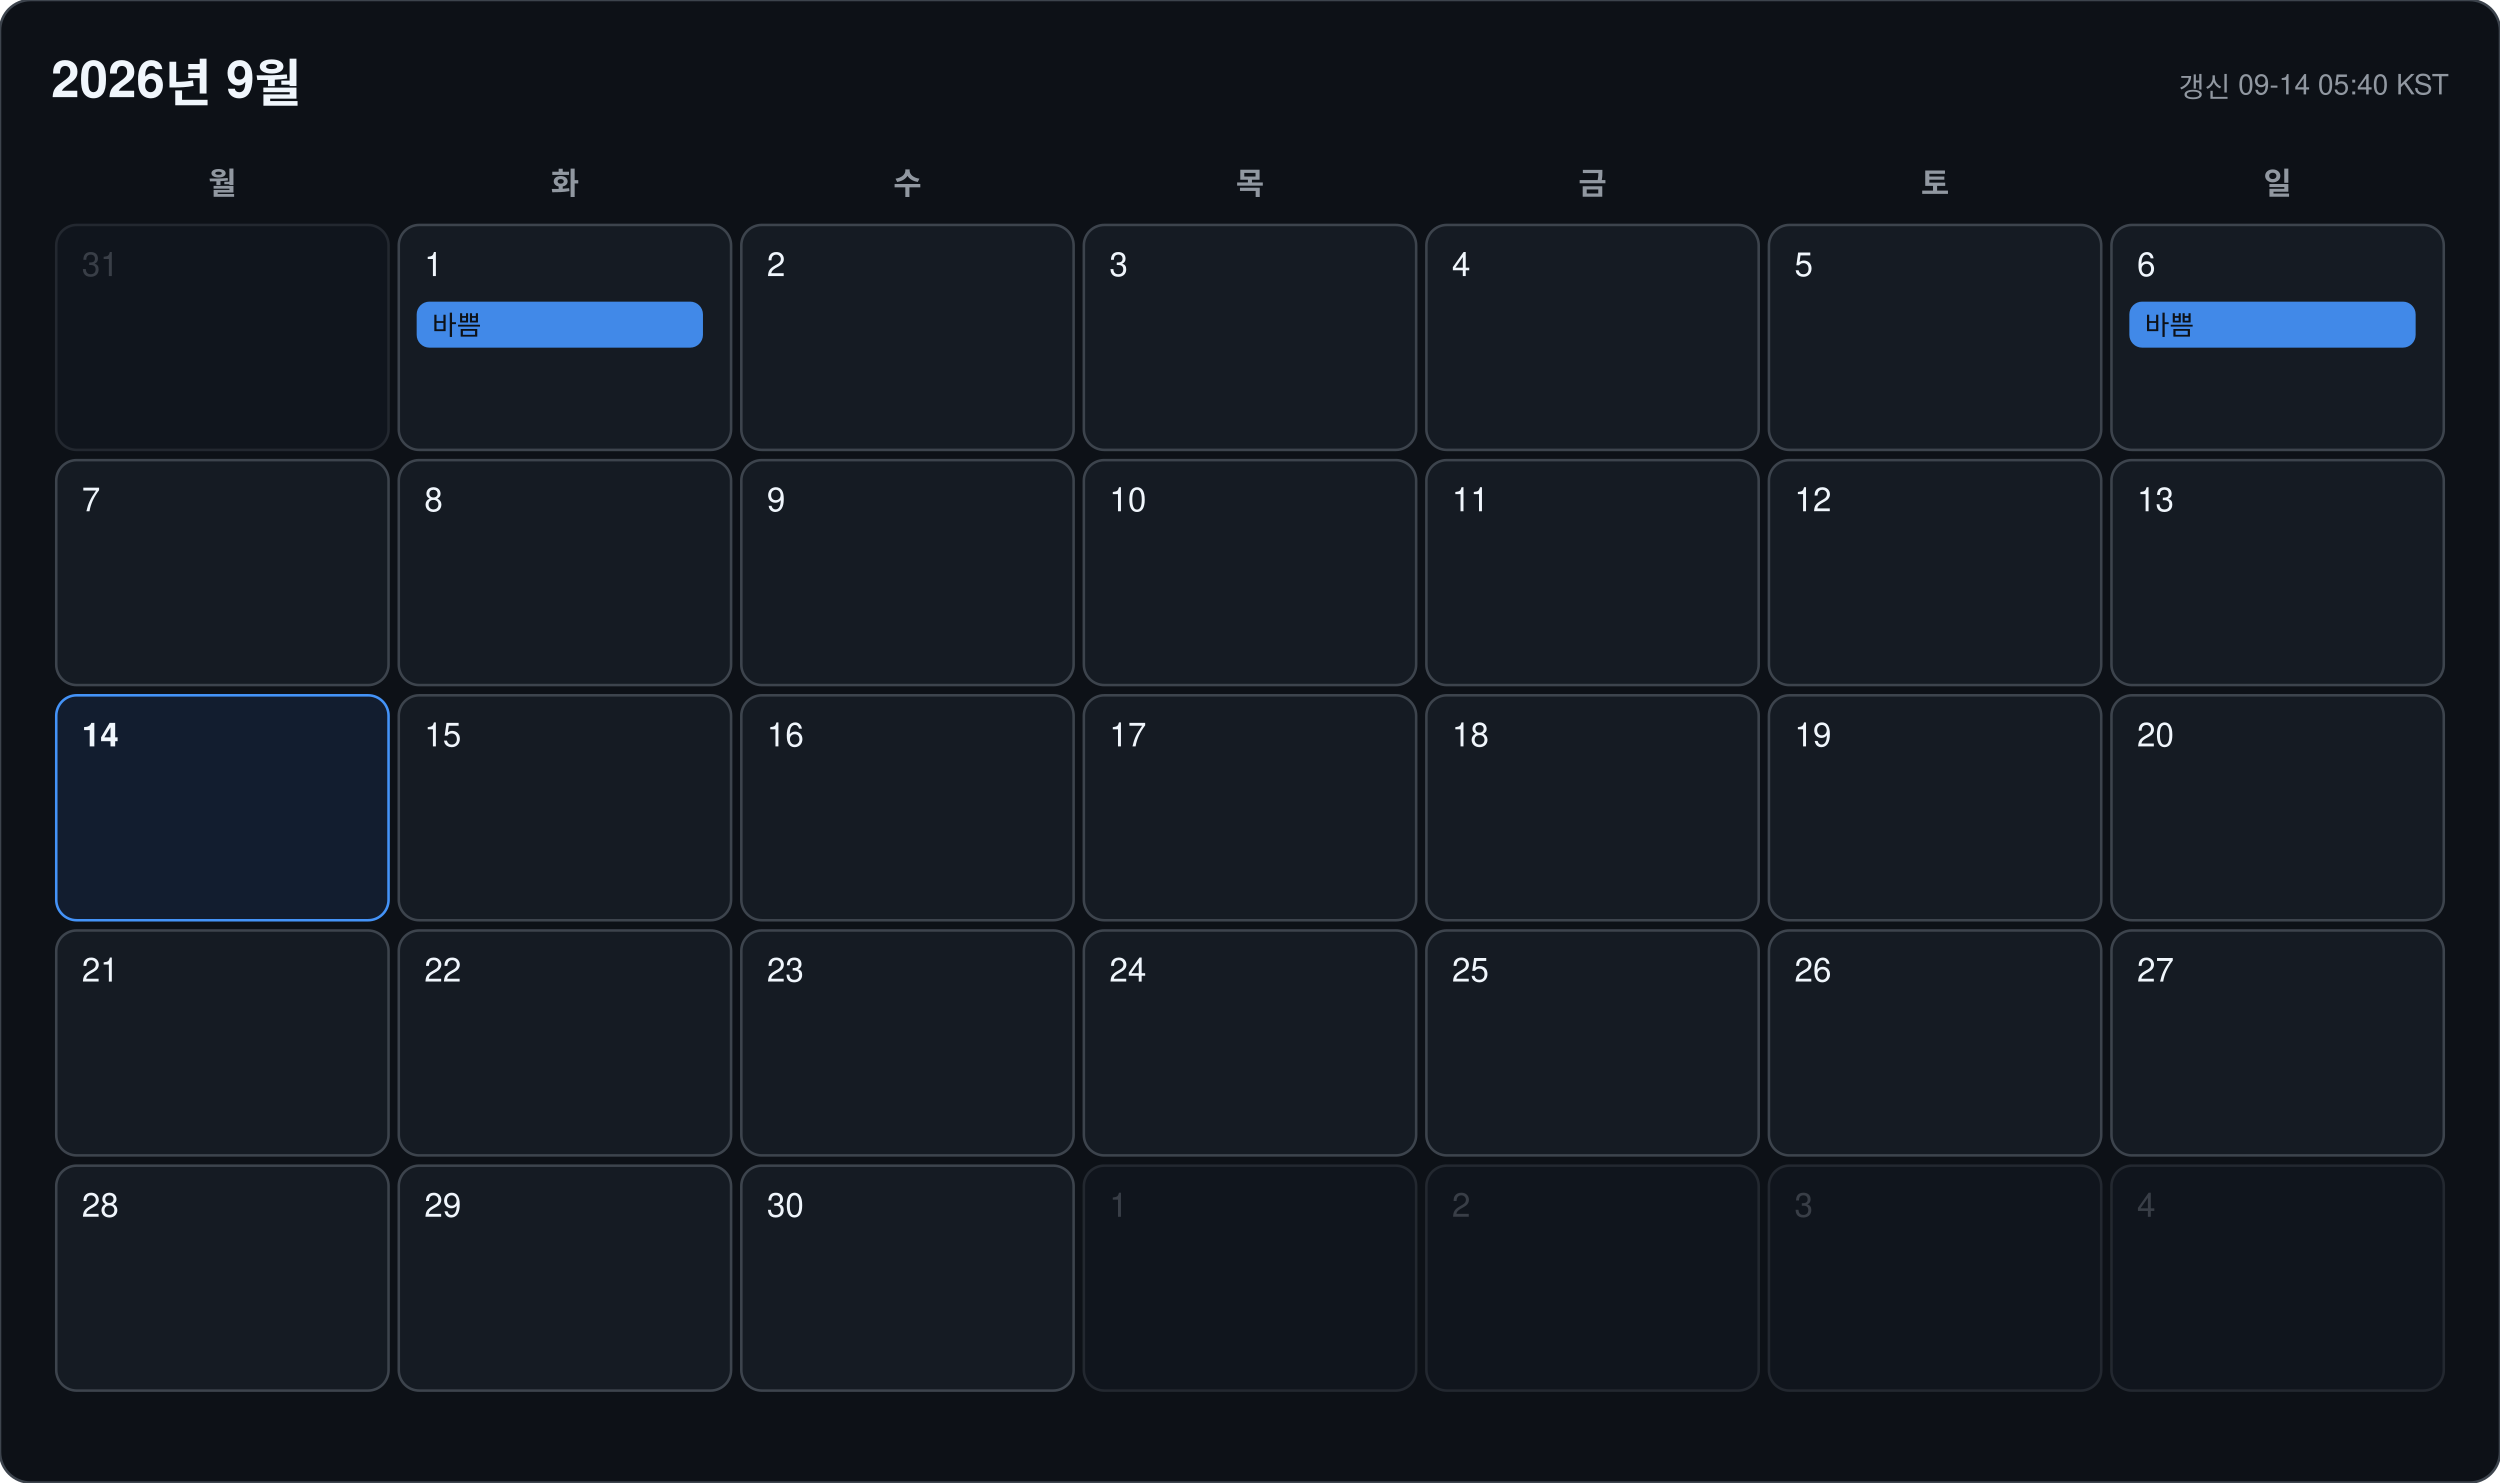
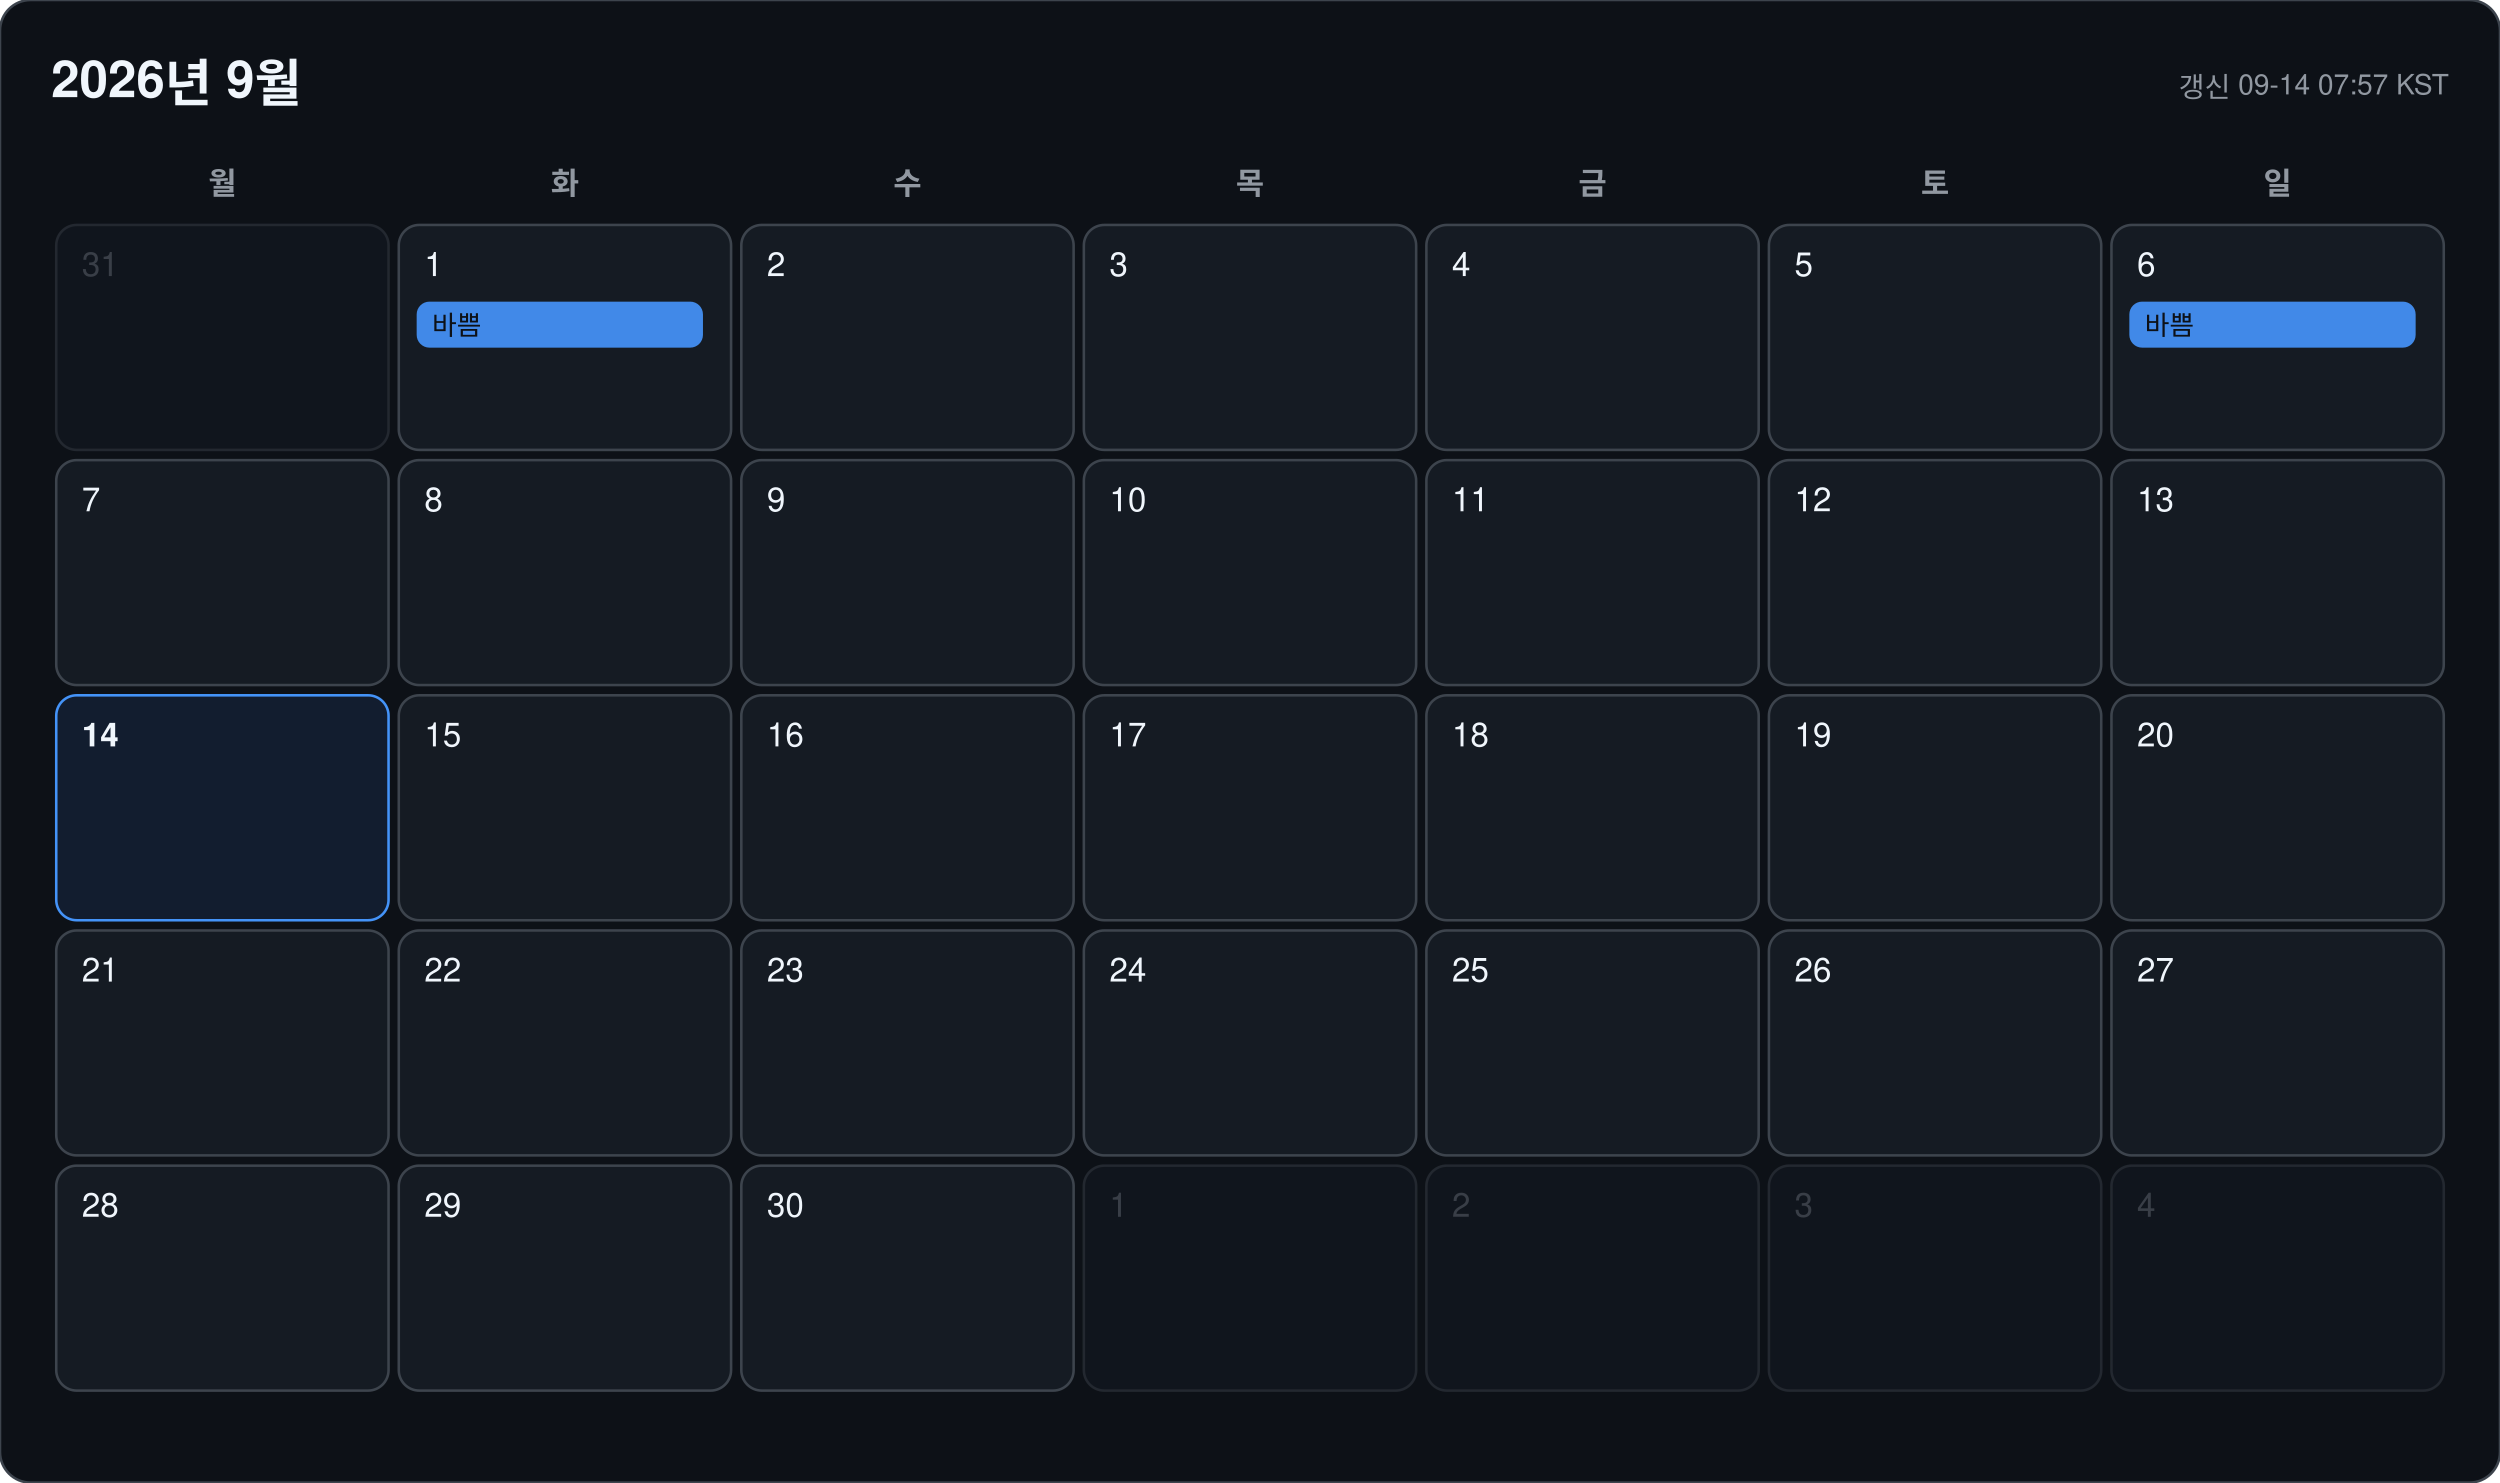
<svg xmlns="http://www.w3.org/2000/svg" width="978" height="580" viewBox="0 0 978 580" font-family="-apple-system, BlinkMacSystemFont, 'Segoe UI', 'Malgun Gothic', 'Apple SD Gothic Neo', 'Noto Sans KR', Helvetica, Arial, sans-serif">
  <rect width="978" height="580" rx="12" fill="#0d1117" stroke="#3d444d" />
  <text x="20" y="38" font-size="20" font-weight="700" fill="#f0f6fc">2026년 9월</text>
-   <text x="958" y="38" font-size="11" text-anchor="end" fill="#9198a1">갱신 09-14 05:40 KST</text>
+   <text x="958" y="38" font-size="11" text-anchor="end" fill="#9198a1">갱신 09-14 07:57 KST</text>
  <text x="87" y="76" font-size="12" font-weight="600" text-anchor="middle" fill="#9198a1">월</text>
  <text x="221" y="76" font-size="12" font-weight="600" text-anchor="middle" fill="#9198a1">화</text>
  <text x="355" y="76" font-size="12" font-weight="600" text-anchor="middle" fill="#9198a1">수</text>
  <text x="489" y="76" font-size="12" font-weight="600" text-anchor="middle" fill="#9198a1">목</text>
  <text x="623" y="76" font-size="12" font-weight="600" text-anchor="middle" fill="#9198a1">금</text>
  <text x="757" y="76" font-size="12" font-weight="600" text-anchor="middle" fill="#9198a1">토</text>
  <text x="891" y="76" font-size="12" font-weight="600" text-anchor="middle" fill="#9198a1">일</text>
  <g opacity="0.45">
    <rect x="22" y="88" width="130" height="88" rx="8" fill="#151b23" stroke="#3d444d" />
    <text x="32" y="108" font-size="13" font-weight="500" fill="#6e7681">31</text>
  </g>
  <g opacity="1">
    <rect x="156" y="88" width="130" height="88" rx="8" fill="#151b23" stroke="#3d444d" />
    <text x="166" y="108" font-size="13" font-weight="500" fill="#f0f6fc">1</text>
    <rect x="163" y="118" width="112" height="18" rx="5" fill="#4493f8" opacity="0.92" />
    <text x="169" y="131" font-size="10.5" fill="#0d1117" clip-path="inset(0 0 0 0)">바쁨</text>
  </g>
  <g opacity="1">
    <rect x="290" y="88" width="130" height="88" rx="8" fill="#151b23" stroke="#3d444d" />
    <text x="300" y="108" font-size="13" font-weight="500" fill="#f0f6fc">2</text>
  </g>
  <g opacity="1">
    <rect x="424" y="88" width="130" height="88" rx="8" fill="#151b23" stroke="#3d444d" />
    <text x="434" y="108" font-size="13" font-weight="500" fill="#f0f6fc">3</text>
  </g>
  <g opacity="1">
    <rect x="558" y="88" width="130" height="88" rx="8" fill="#151b23" stroke="#3d444d" />
    <text x="568" y="108" font-size="13" font-weight="500" fill="#f0f6fc">4</text>
  </g>
  <g opacity="1">
    <rect x="692" y="88" width="130" height="88" rx="8" fill="#151b23" stroke="#3d444d" />
    <text x="702" y="108" font-size="13" font-weight="500" fill="#f0f6fc">5</text>
  </g>
  <g opacity="1">
    <rect x="826" y="88" width="130" height="88" rx="8" fill="#151b23" stroke="#3d444d" />
    <text x="836" y="108" font-size="13" font-weight="500" fill="#f0f6fc">6</text>
    <rect x="833" y="118" width="112" height="18" rx="5" fill="#4493f8" opacity="0.92" />
    <text x="839" y="131" font-size="10.5" fill="#0d1117" clip-path="inset(0 0 0 0)">바쁨</text>
  </g>
  <g opacity="1">
    <rect x="22" y="180" width="130" height="88" rx="8" fill="#151b23" stroke="#3d444d" />
    <text x="32" y="200" font-size="13" font-weight="500" fill="#f0f6fc">7</text>
  </g>
  <g opacity="1">
    <rect x="156" y="180" width="130" height="88" rx="8" fill="#151b23" stroke="#3d444d" />
    <text x="166" y="200" font-size="13" font-weight="500" fill="#f0f6fc">8</text>
  </g>
  <g opacity="1">
    <rect x="290" y="180" width="130" height="88" rx="8" fill="#151b23" stroke="#3d444d" />
    <text x="300" y="200" font-size="13" font-weight="500" fill="#f0f6fc">9</text>
  </g>
  <g opacity="1">
    <rect x="424" y="180" width="130" height="88" rx="8" fill="#151b23" stroke="#3d444d" />
    <text x="434" y="200" font-size="13" font-weight="500" fill="#f0f6fc">10</text>
  </g>
  <g opacity="1">
    <rect x="558" y="180" width="130" height="88" rx="8" fill="#151b23" stroke="#3d444d" />
    <text x="568" y="200" font-size="13" font-weight="500" fill="#f0f6fc">11</text>
  </g>
  <g opacity="1">
    <rect x="692" y="180" width="130" height="88" rx="8" fill="#151b23" stroke="#3d444d" />
    <text x="702" y="200" font-size="13" font-weight="500" fill="#f0f6fc">12</text>
  </g>
  <g opacity="1">
    <rect x="826" y="180" width="130" height="88" rx="8" fill="#151b23" stroke="#3d444d" />
    <text x="836" y="200" font-size="13" font-weight="500" fill="#f0f6fc">13</text>
  </g>
  <g opacity="1">
    <rect x="22" y="272" width="130" height="88" rx="8" fill="#121d2f" stroke="#4493f8" />
    <text x="32" y="292" font-size="13" font-weight="700" fill="#f0f6fc">14</text>
  </g>
  <g opacity="1">
    <rect x="156" y="272" width="130" height="88" rx="8" fill="#151b23" stroke="#3d444d" />
    <text x="166" y="292" font-size="13" font-weight="500" fill="#f0f6fc">15</text>
  </g>
  <g opacity="1">
    <rect x="290" y="272" width="130" height="88" rx="8" fill="#151b23" stroke="#3d444d" />
    <text x="300" y="292" font-size="13" font-weight="500" fill="#f0f6fc">16</text>
  </g>
  <g opacity="1">
    <rect x="424" y="272" width="130" height="88" rx="8" fill="#151b23" stroke="#3d444d" />
    <text x="434" y="292" font-size="13" font-weight="500" fill="#f0f6fc">17</text>
  </g>
  <g opacity="1">
    <rect x="558" y="272" width="130" height="88" rx="8" fill="#151b23" stroke="#3d444d" />
    <text x="568" y="292" font-size="13" font-weight="500" fill="#f0f6fc">18</text>
  </g>
  <g opacity="1">
    <rect x="692" y="272" width="130" height="88" rx="8" fill="#151b23" stroke="#3d444d" />
    <text x="702" y="292" font-size="13" font-weight="500" fill="#f0f6fc">19</text>
  </g>
  <g opacity="1">
    <rect x="826" y="272" width="130" height="88" rx="8" fill="#151b23" stroke="#3d444d" />
    <text x="836" y="292" font-size="13" font-weight="500" fill="#f0f6fc">20</text>
  </g>
  <g opacity="1">
    <rect x="22" y="364" width="130" height="88" rx="8" fill="#151b23" stroke="#3d444d" />
    <text x="32" y="384" font-size="13" font-weight="500" fill="#f0f6fc">21</text>
  </g>
  <g opacity="1">
    <rect x="156" y="364" width="130" height="88" rx="8" fill="#151b23" stroke="#3d444d" />
    <text x="166" y="384" font-size="13" font-weight="500" fill="#f0f6fc">22</text>
  </g>
  <g opacity="1">
    <rect x="290" y="364" width="130" height="88" rx="8" fill="#151b23" stroke="#3d444d" />
    <text x="300" y="384" font-size="13" font-weight="500" fill="#f0f6fc">23</text>
  </g>
  <g opacity="1">
    <rect x="424" y="364" width="130" height="88" rx="8" fill="#151b23" stroke="#3d444d" />
    <text x="434" y="384" font-size="13" font-weight="500" fill="#f0f6fc">24</text>
  </g>
  <g opacity="1">
    <rect x="558" y="364" width="130" height="88" rx="8" fill="#151b23" stroke="#3d444d" />
    <text x="568" y="384" font-size="13" font-weight="500" fill="#f0f6fc">25</text>
  </g>
  <g opacity="1">
    <rect x="692" y="364" width="130" height="88" rx="8" fill="#151b23" stroke="#3d444d" />
    <text x="702" y="384" font-size="13" font-weight="500" fill="#f0f6fc">26</text>
  </g>
  <g opacity="1">
    <rect x="826" y="364" width="130" height="88" rx="8" fill="#151b23" stroke="#3d444d" />
    <text x="836" y="384" font-size="13" font-weight="500" fill="#f0f6fc">27</text>
  </g>
  <g opacity="1">
    <rect x="22" y="456" width="130" height="88" rx="8" fill="#151b23" stroke="#3d444d" />
    <text x="32" y="476" font-size="13" font-weight="500" fill="#f0f6fc">28</text>
  </g>
  <g opacity="1">
    <rect x="156" y="456" width="130" height="88" rx="8" fill="#151b23" stroke="#3d444d" />
    <text x="166" y="476" font-size="13" font-weight="500" fill="#f0f6fc">29</text>
  </g>
  <g opacity="1">
    <rect x="290" y="456" width="130" height="88" rx="8" fill="#151b23" stroke="#3d444d" />
    <text x="300" y="476" font-size="13" font-weight="500" fill="#f0f6fc">30</text>
  </g>
  <g opacity="0.45">
    <rect x="424" y="456" width="130" height="88" rx="8" fill="#151b23" stroke="#3d444d" />
    <text x="434" y="476" font-size="13" font-weight="500" fill="#6e7681">1</text>
  </g>
  <g opacity="0.45">
    <rect x="558" y="456" width="130" height="88" rx="8" fill="#151b23" stroke="#3d444d" />
    <text x="568" y="476" font-size="13" font-weight="500" fill="#6e7681">2</text>
  </g>
  <g opacity="0.45">
    <rect x="692" y="456" width="130" height="88" rx="8" fill="#151b23" stroke="#3d444d" />
    <text x="702" y="476" font-size="13" font-weight="500" fill="#6e7681">3</text>
  </g>
  <g opacity="0.45">
    <rect x="826" y="456" width="130" height="88" rx="8" fill="#151b23" stroke="#3d444d" />
    <text x="836" y="476" font-size="13" font-weight="500" fill="#6e7681">4</text>
  </g>
</svg>
